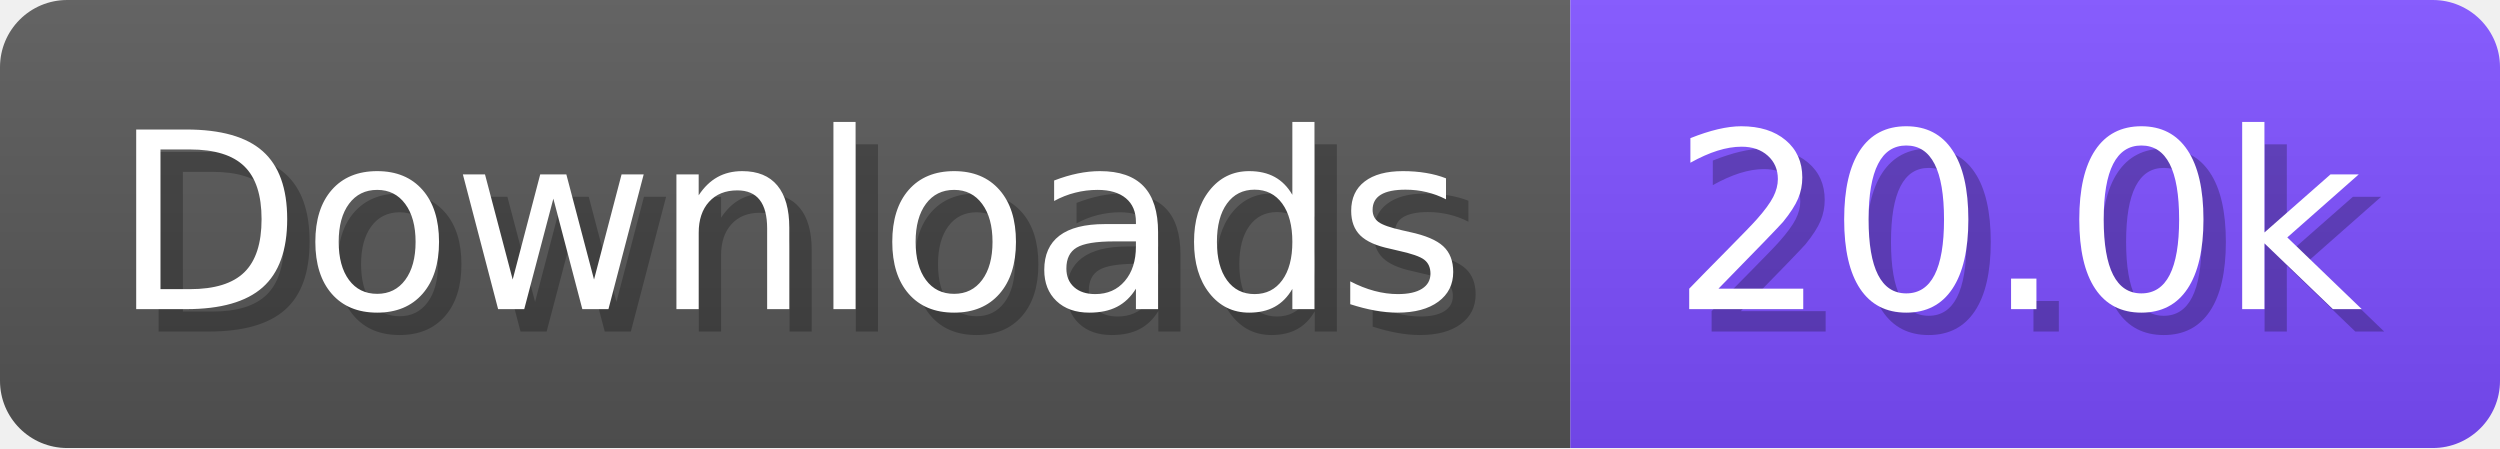
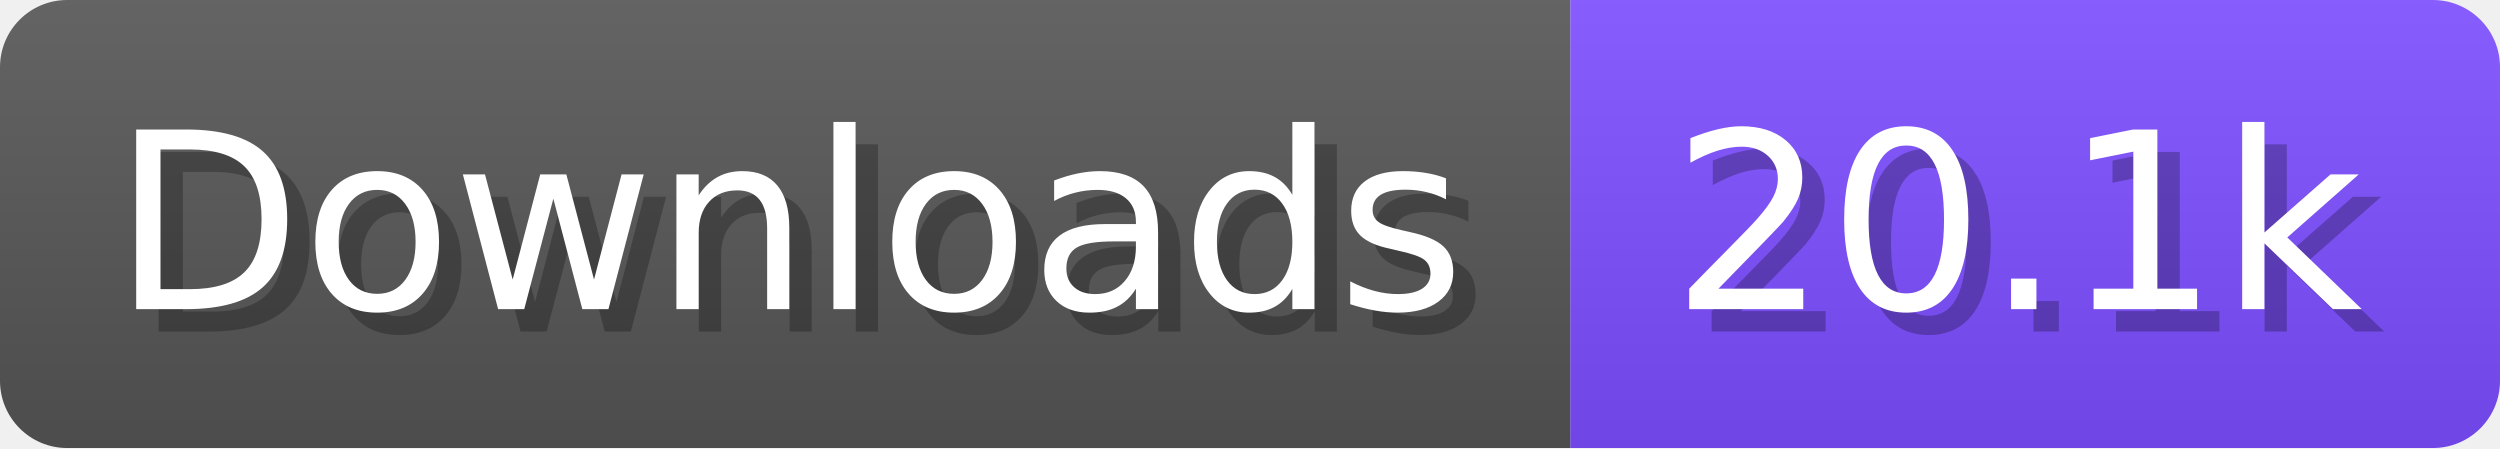
- <svg xmlns="http://www.w3.org/2000/svg" width="111.6" height="20" viewBox="0 0 1116 200" role="img" aria-label="Downloads: 20.0k">
+ <svg xmlns="http://www.w3.org/2000/svg" width="111.6" height="20" viewBox="0 0 1116 200" role="img" aria-label="Downloads: 20.1k">
  <linearGradient id="a" x2="0" y2="100%">
    <stop offset="0" stop-opacity=".1" stop-color="#EEE" />
    <stop offset="1" stop-opacity=".1" />
  </linearGradient>
  <mask id="m">
    <rect width="1116" height="200" rx="30" fill="#FFF" />
  </mask>
  <g mask="url(#m)">
    <rect width="701" height="200" fill="#555" />
    <rect width="415" height="200" fill="#7C4DFF" x="701" />
    <rect width="1116" height="200" fill="url(#a)" />
  </g>
  <g aria-hidden="true" fill="#fff" text-anchor="start" font-family="Verdana,DejaVu Sans,sans-serif" font-size="110">
    <text x="60" y="148" textLength="601" fill="#000" opacity="0.25">Downloads</text>
    <text x="50" y="138" textLength="601">Downloads</text>
-     <text x="756" y="148" textLength="315" fill="#000" opacity="0.25">20.0k</text>
-     <text x="746" y="138" textLength="315">20.0k</text>
+     <text x="756" y="148" textLength="315" fill="#000" opacity="0.25">20.1k</text>
+     <text x="746" y="138" textLength="315">20.1k</text>
  </g>
</svg>
